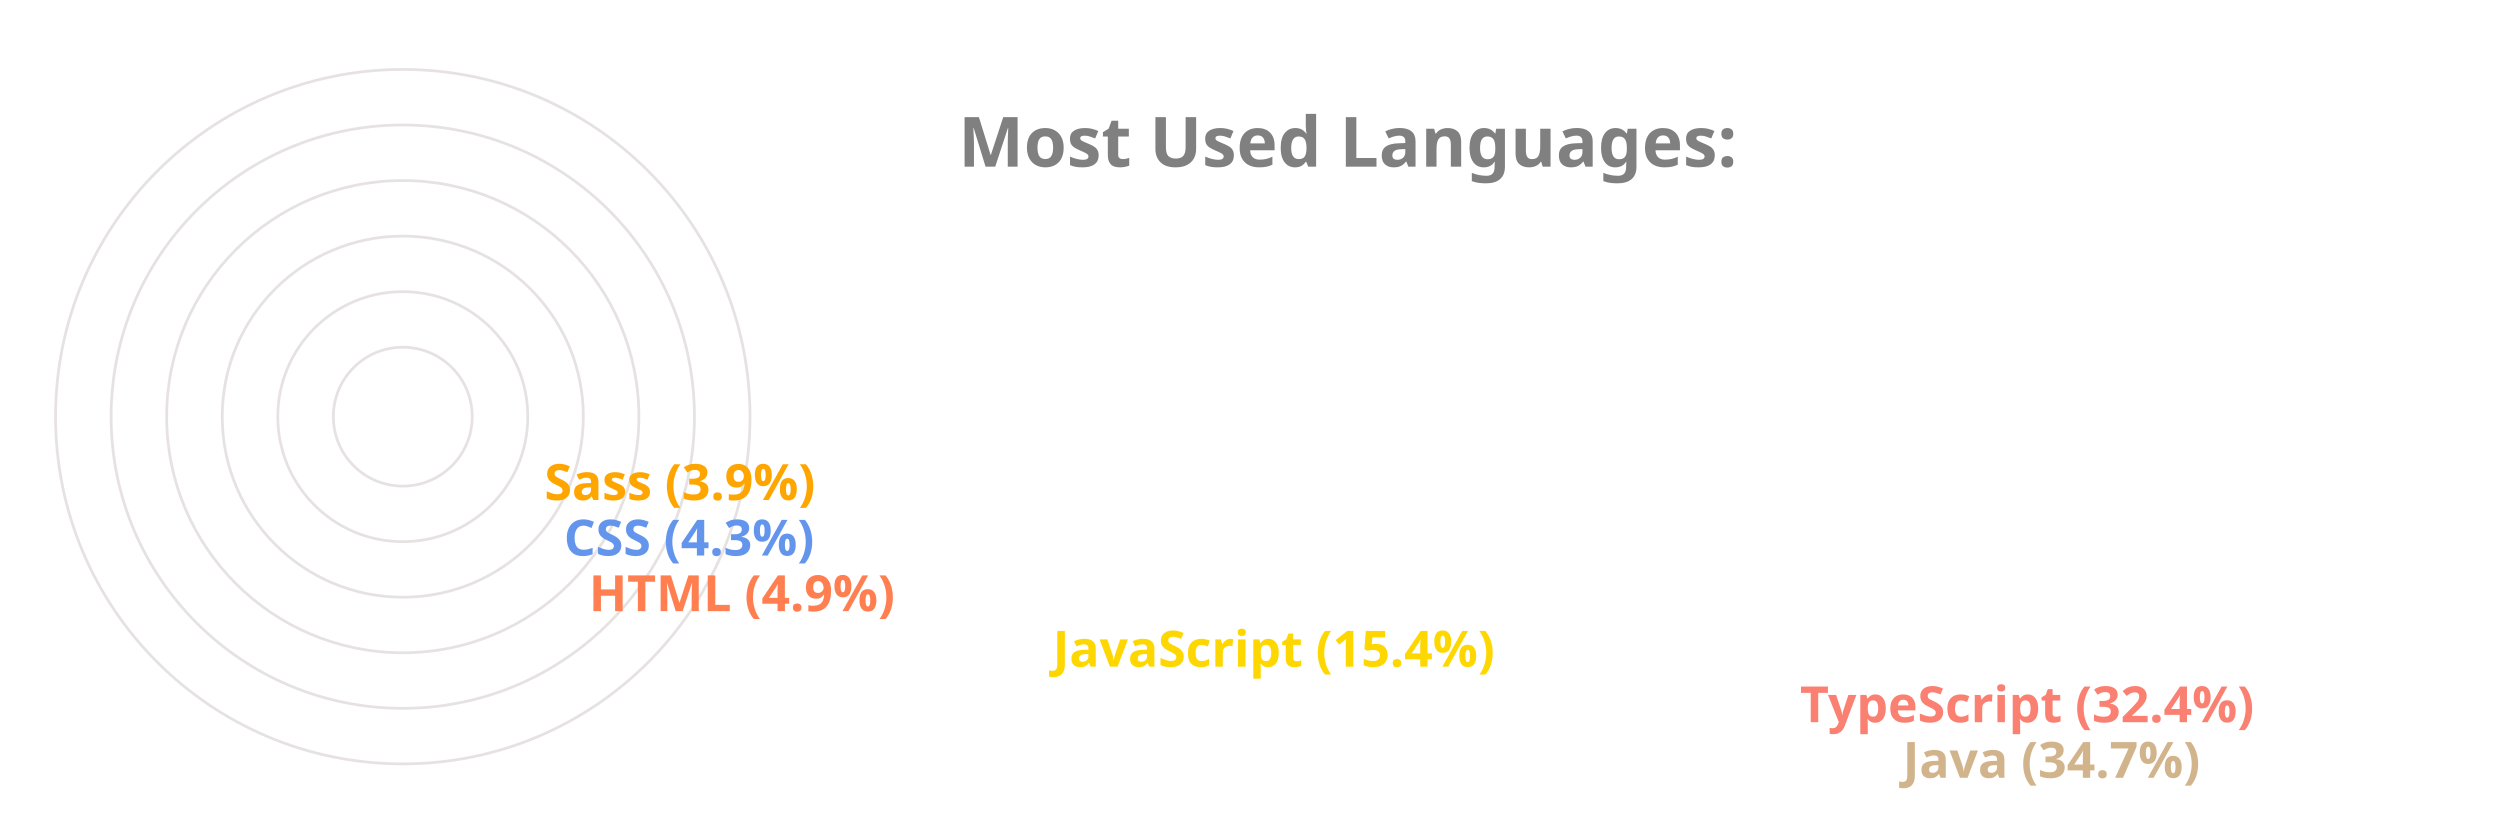
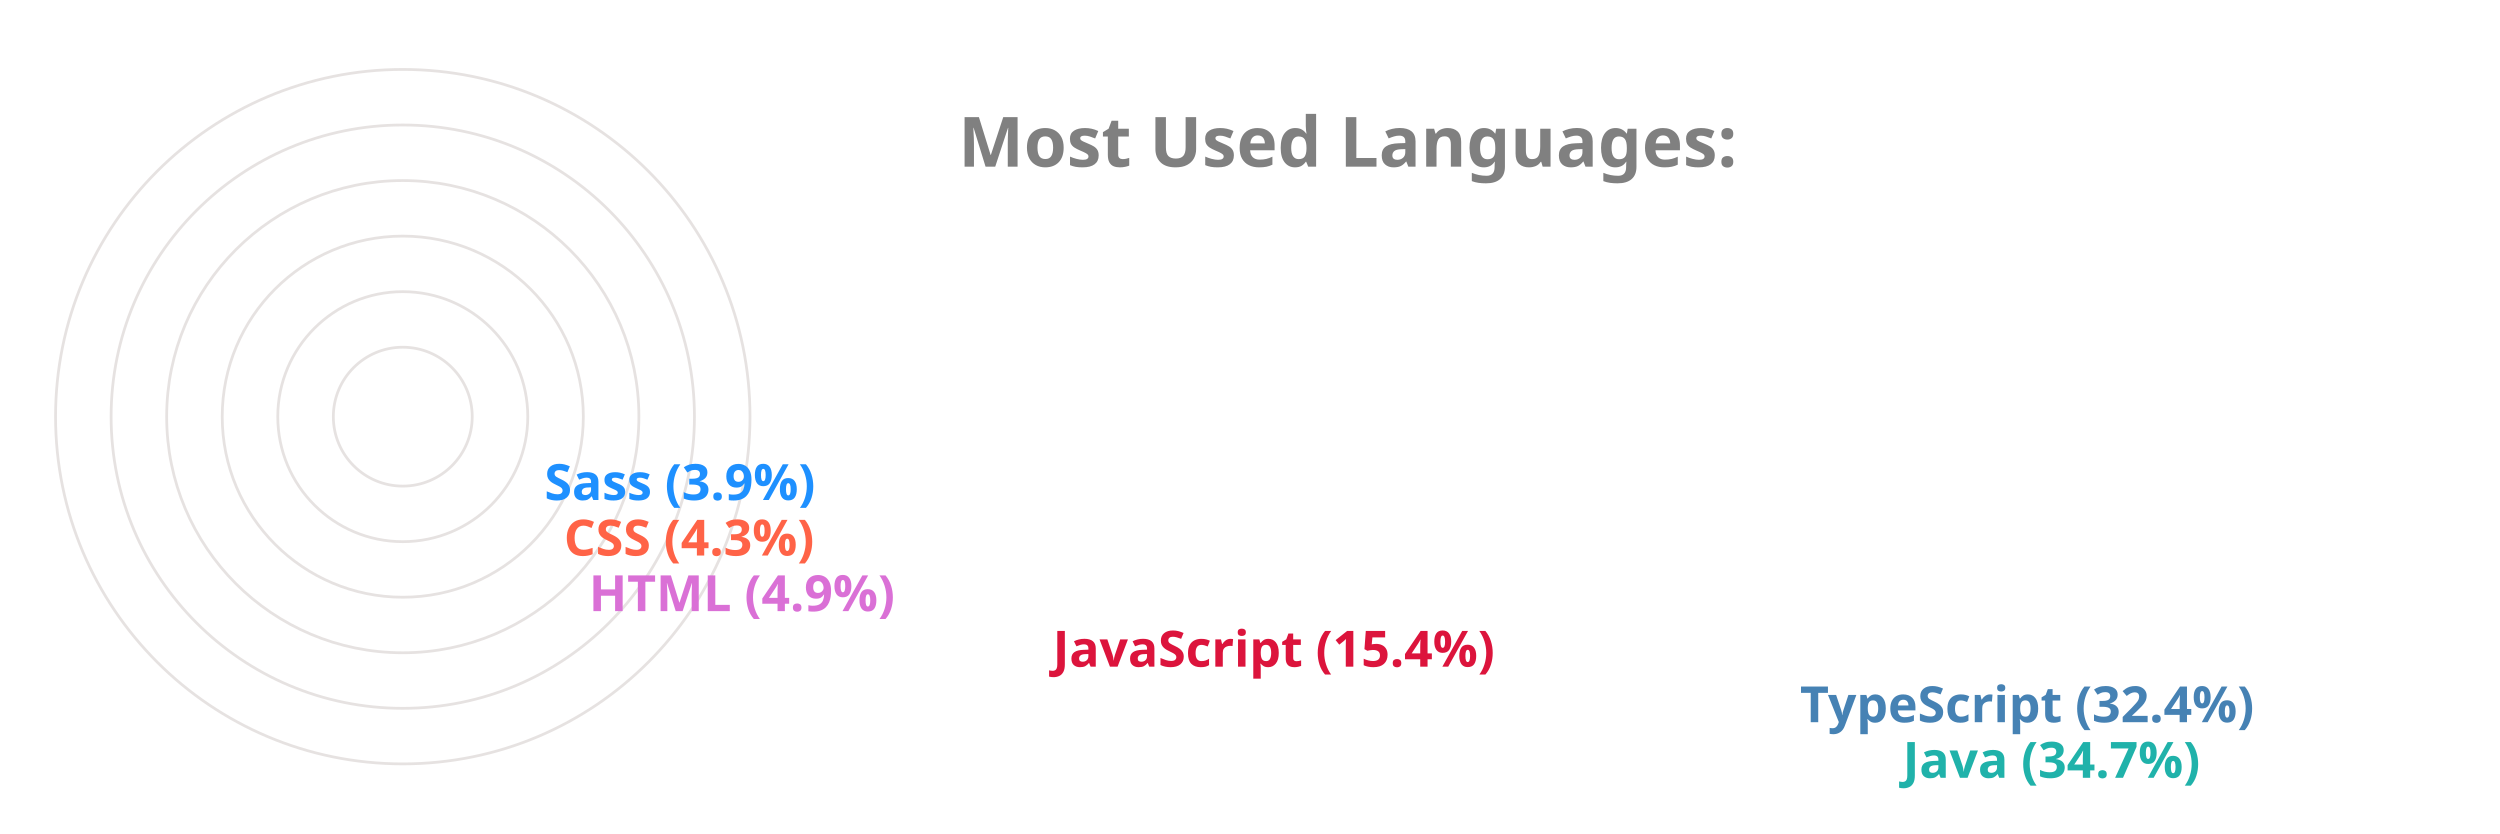
<svg xmlns="http://www.w3.org/2000/svg" viewBox="0 0 650 300" height="200px" width="600px">
  <style>
		.label {
			font: bold 25px sans-serif;
			color: #404040;
			-webkit-text-stroke: 1px white;
	  	}
		.name {
			font: bold 18px sans-serif;
			color: #404040;
	  	}

		.line {
			stroke-dasharray: 1000;
			stroke-dashoffset: 1000;
			animation: dash 3.5s ease-in-out forwards;	
			animation-iteration-count: infinite;
			animation-direction: alternate-reverse;
		}

		.path {
			stroke-dasharray: 1000;
			stroke-dashoffset: 1000;
			animation: dash 3.5s ease-in-out forwards;	
			animation-iteration-count: infinite;
			animation-direction: alternate-reverse;
		}
		  
		@keyframes dash {
			to {
				stroke-dashoffset: 0;
			}
		}

	</style>
  <g stroke="#E6E2E1" fill="none" stroke-width="1">
    <circle cx="20" cy="150" r="125" />
    <circle cx="20" cy="150" r="105" />
    <circle cx="20" cy="150" r="85" />
    <circle cx="20" cy="150" r="65" />
    <circle cx="20" cy="150" r="45" />
    <circle cx="20" cy="150" r="25" />
  </g>
  <g fill="none" stroke-width="20" class="line">
-     <line x2="550" y2="275" x1="20" y1="275" stroke="Tan" />
-     <line x2="513" y2="255" x1="20" y1="255" stroke="Salmon" />
-     <line x2="244" y2="235" x1="20" y1="235" stroke="Gold" />
-     <line x2="77" y2="215" x1="20" y1="215" stroke="Coral" />
-     <line x2="68" y2="195" x1="20" y1="195" stroke="CornflowerBlue" />
-     <line x2="61" y2="175" x1="20" y1="175" stroke="Orange" />
+     <line x2="550" y2="275" x1="20" y1="275" stroke="LightSeaGreen" />
+     <line x2="513" y2="255" x1="20" y1="255" stroke="SteelBlue" />
+     <line x2="244" y2="235" x1="20" y1="235" stroke="Crimson" />
+     <line x2="77" y2="215" x1="20" y1="215" stroke="Orchid" />
+     <line x2="68" y2="195" x1="20" y1="195" stroke="Tomato" />
+     <line x2="61" y2="175" x1="20" y1="175" stroke="DodgerBlue" />
  </g>
  <g fill="none" stroke-width="20" stroke-linecap="round" class="path">
-     <path d="M 20 275 A 125 125 45 0 1 -82 78" stroke="Tan" />
-     <path d="M 20 255 A 105 105 45 0 1 -69 94" stroke="Salmon" />
-     <path d="M 20 235 A 85 85 45 0 1 -62 128" stroke="Gold" />
-     <path d="M 20 215 A 65 65 45 0 1 -44 144" stroke="Coral" />
-     <path d="M 20 195 A 45 45 45 0 1 -24 146" stroke="CornflowerBlue" />
-     <path d="M 20 175 A 25 25 45 0 1 -4 148" stroke="Orange" />
+     <path d="M 20 275 A 125 125 45 0 1 -82 78" stroke="LightSeaGreen" />
+     <path d="M 20 255 A 105 105 45 0 1 -69 94" stroke="SteelBlue" />
+     <path d="M 20 235 A 85 85 45 0 1 -62 128" stroke="Crimson" />
+     <path d="M 20 215 A 65 65 45 0 1 -44 144" stroke="Orchid" />
+     <path d="M 20 195 A 45 45 45 0 1 -24 146" stroke="Tomato" />
+     <path d="M 20 175 A 25 25 45 0 1 -4 148" stroke="DodgerBlue" />
  </g>
  <g class="name">
-     <text x="560" y="280" fill="Tan">Java (34.7%)</text>
-     <text x="523" y="260" fill="Salmon">TypeScript (32.4%)</text>
-     <text x="254" y="240" fill="Gold">JavaScript (15.4%)</text>
-     <text x="87" y="220" fill="Coral">HTML (4.9%)</text>
-     <text x="78" y="200" fill="CornflowerBlue">CSS (4.3%)</text>
-     <text x="71" y="180" fill="Orange">Sass (3.9%)</text>
+     <text x="560" y="280" fill="LightSeaGreen">Java (34.7%)</text>
+     <text x="523" y="260" fill="SteelBlue">TypeScript (32.4%)</text>
+     <text x="254" y="240" fill="Crimson">JavaScript (15.4%)</text>
+     <text x="87" y="220" fill="Orchid">HTML (4.9%)</text>
+     <text x="78" y="200" fill="Tomato">CSS (4.3%)</text>
+     <text x="71" y="180" fill="DodgerBlue">Sass (3.9%)</text>
  </g>
  <g class="label">
    <text x="220" y="60" fill="grey">Most Used Languages:</text>
  </g>
</svg>
